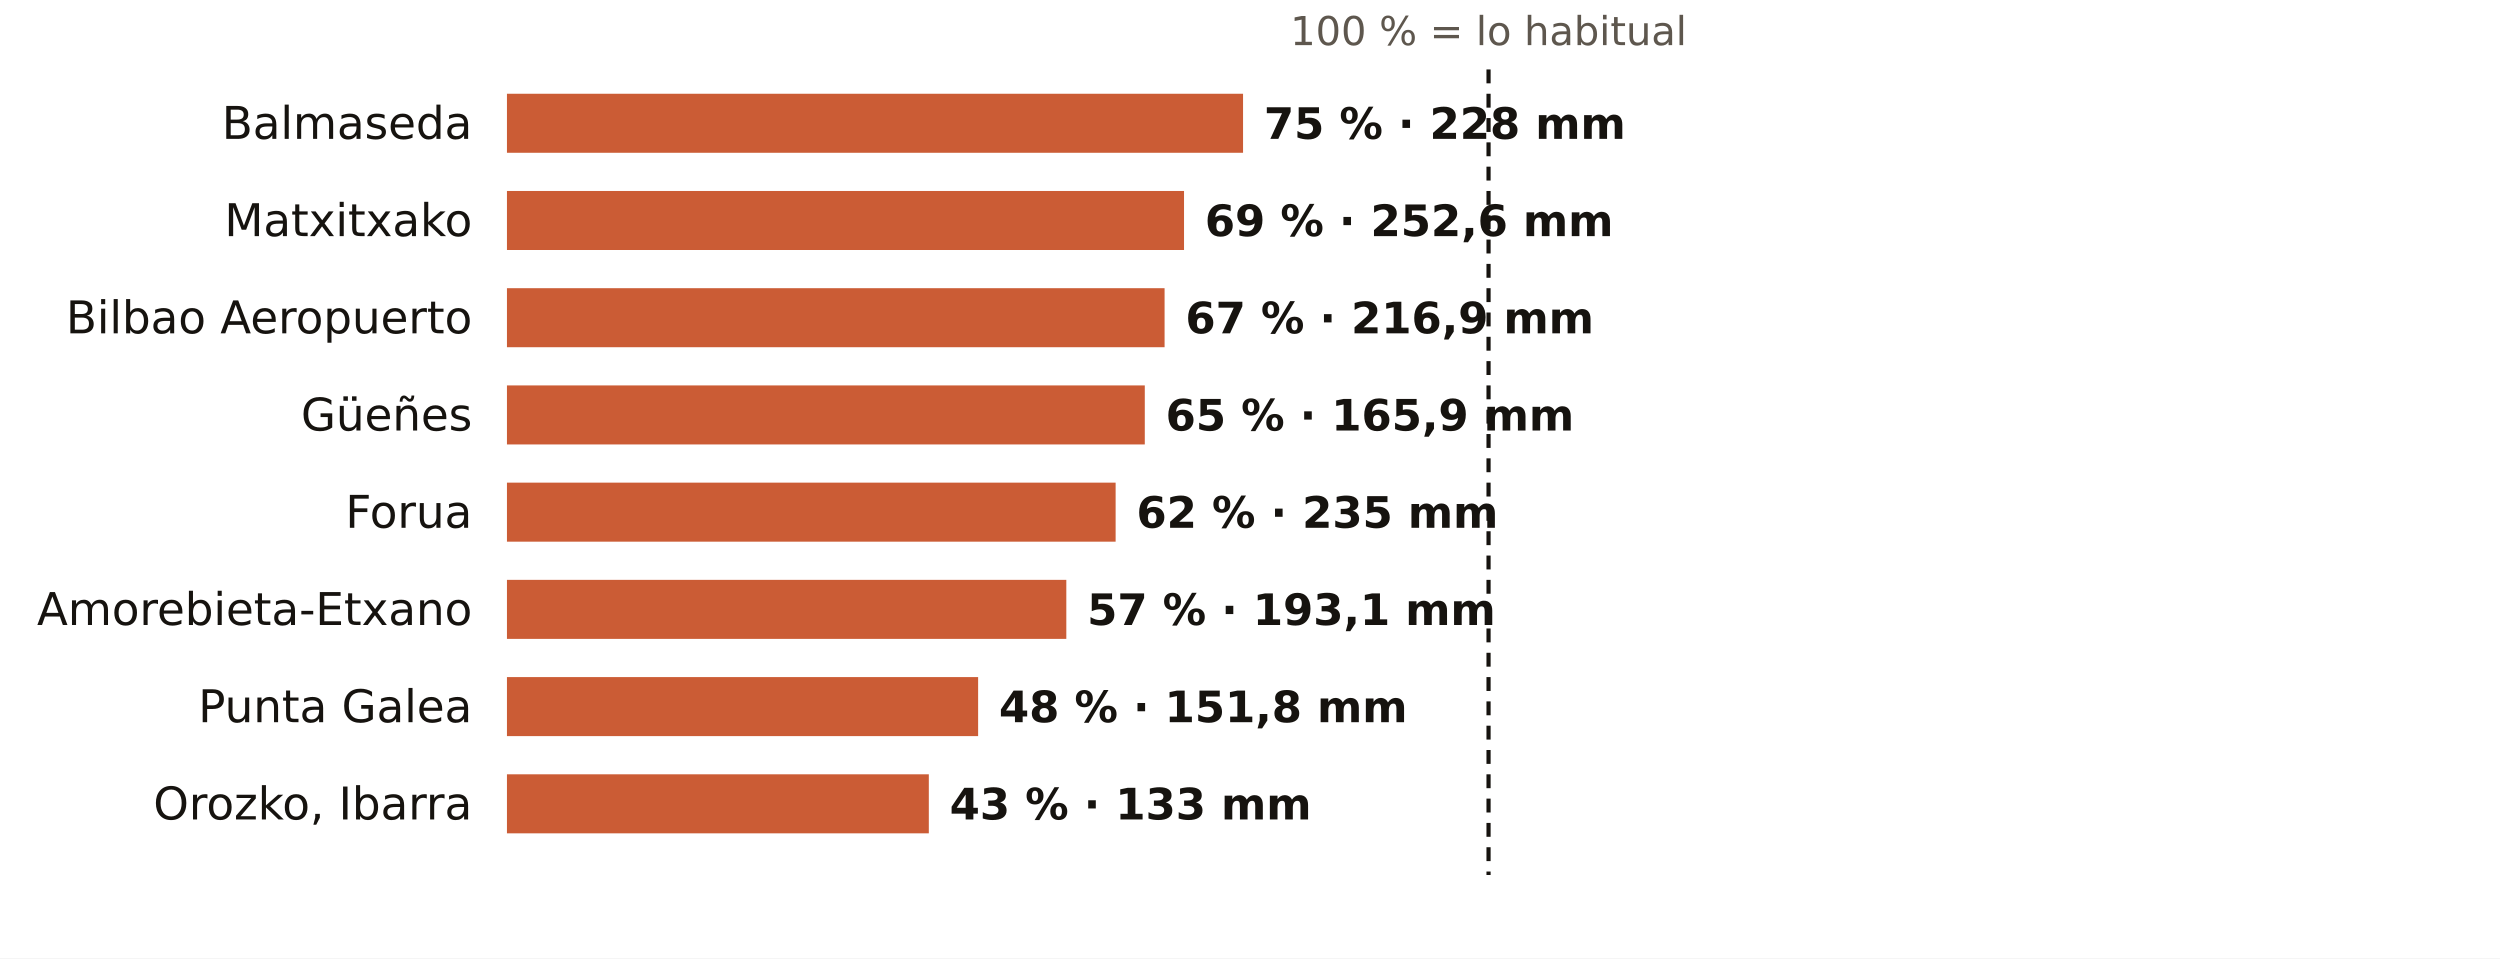
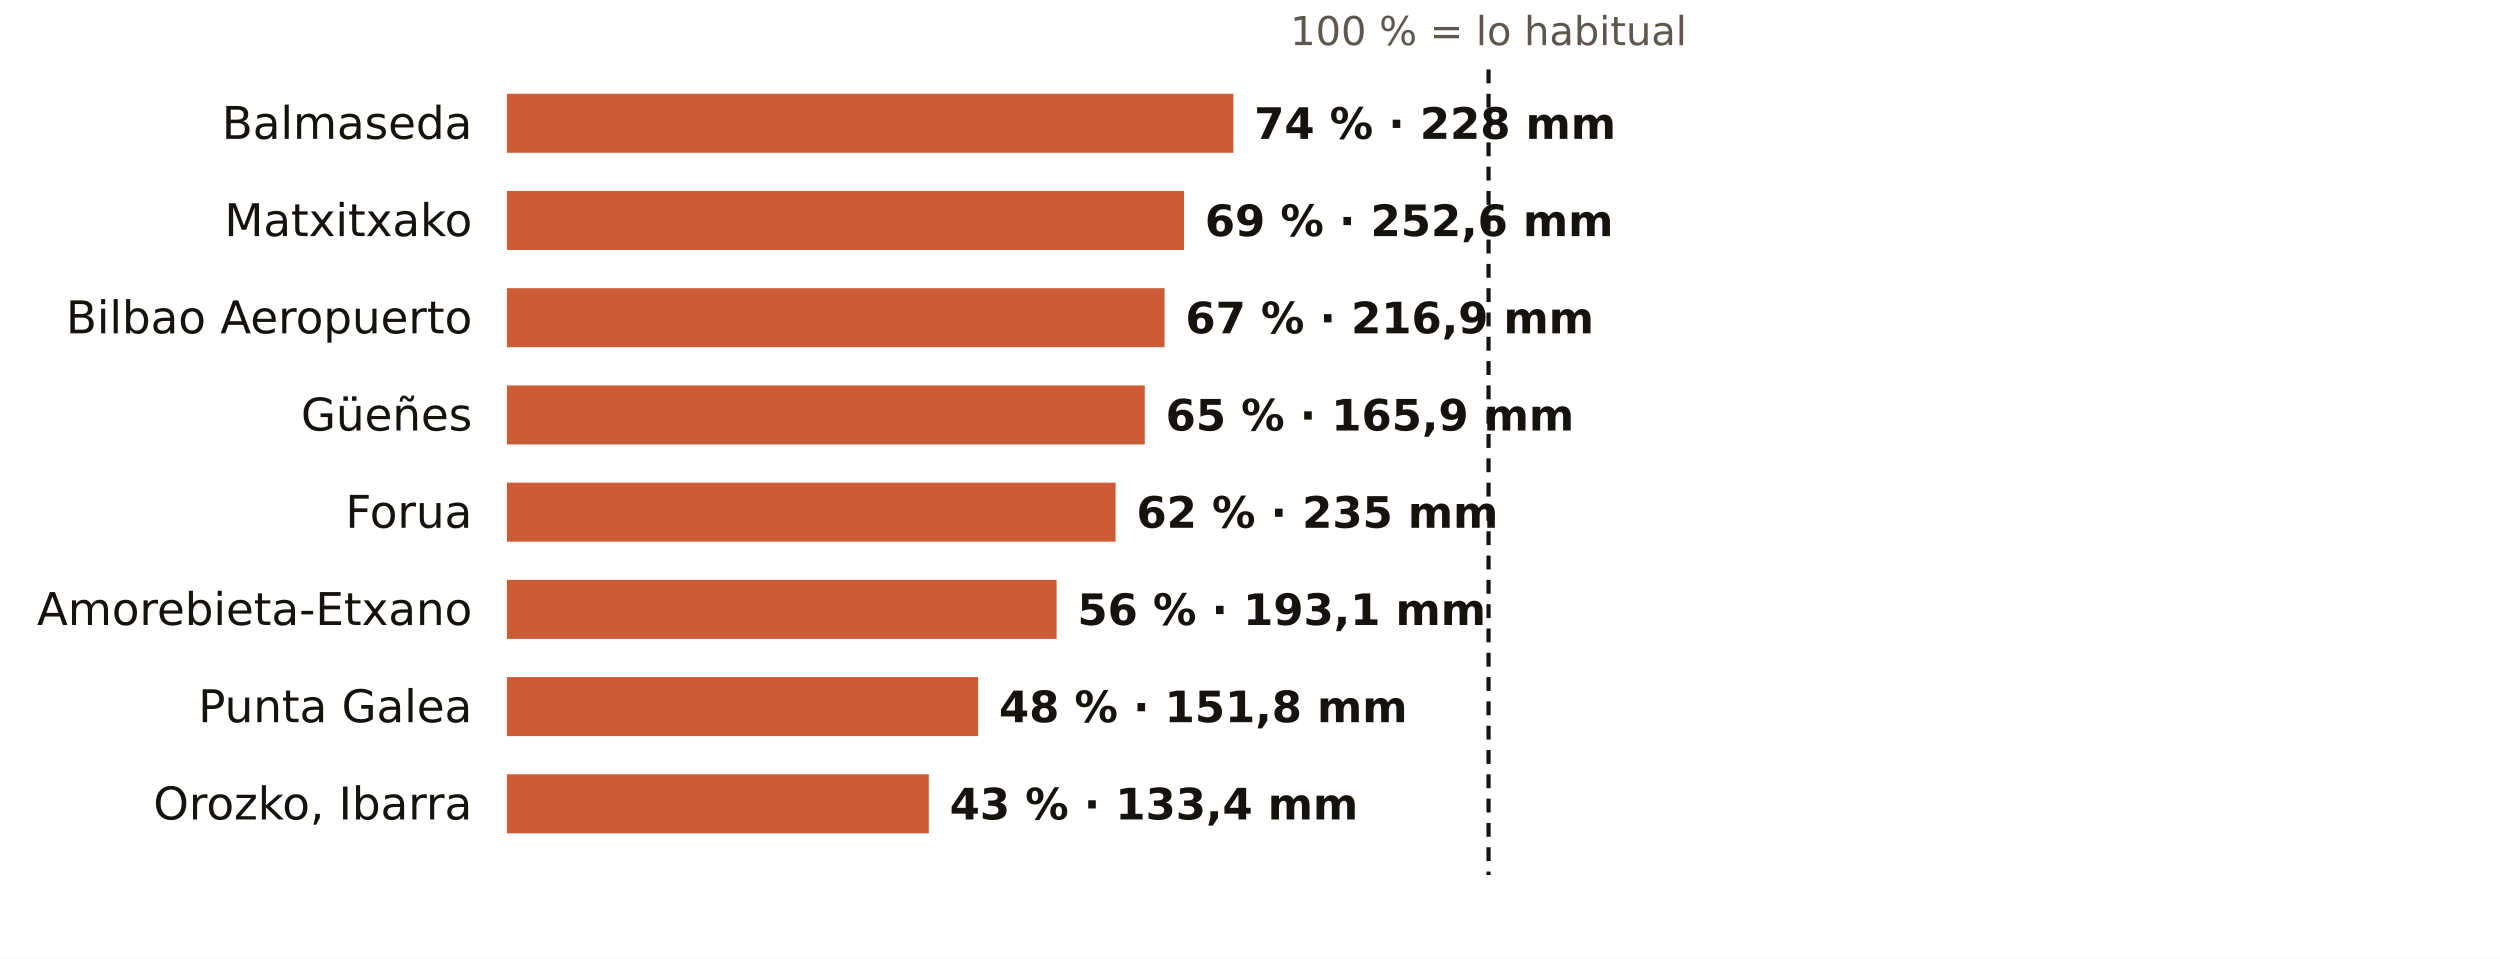
<svg xmlns="http://www.w3.org/2000/svg" viewBox="0 0 720 276" width="720" height="276" role="img" aria-label="El otoño en los pluviómetros de AEMET de Bizkaia: % de lo habitual">
  <rect width="720" height="276" fill="#FFFFFF" />
  <text x="428.7" y="13.0" font-size="11.5" fill="#5E574E" text-anchor="middle" font-weight="400" font-family="Public Sans, DejaVu Sans, Arial, sans-serif">100 % = lo habitual</text>
  <text x="136.0" y="40.0" font-size="13" fill="#16130F" text-anchor="end" font-weight="500" font-family="Public Sans, DejaVu Sans, Arial, sans-serif">Balmaseda</text>
-   <rect x="146" y="27" width="212.0" height="17" fill="#C4461A" opacity="0.88" />
-   <text x="364.0" y="40.0" font-size="12.5" fill="#16130F" text-anchor="start" font-weight="600" font-family="Public Sans, DejaVu Sans, Arial, sans-serif">75 % · 228 mm</text>
+   <rect x="146" y="27" width="209.2" height="17" fill="#C4461A" opacity="0.88" />
+   <text x="361.2" y="40.0" font-size="12.5" fill="#16130F" text-anchor="start" font-weight="600" font-family="Public Sans, DejaVu Sans, Arial, sans-serif">74 % · 228 mm</text>
  <text x="136.0" y="68.0" font-size="13" fill="#16130F" text-anchor="end" font-weight="500" font-family="Public Sans, DejaVu Sans, Arial, sans-serif">Matxitxako</text>
  <rect x="146" y="55" width="195.0" height="17" fill="#C4461A" opacity="0.88" />
  <text x="347.0" y="68.0" font-size="12.5" fill="#16130F" text-anchor="start" font-weight="600" font-family="Public Sans, DejaVu Sans, Arial, sans-serif">69 % · 252,6 mm</text>
  <text x="136.0" y="96.0" font-size="13" fill="#16130F" text-anchor="end" font-weight="500" font-family="Public Sans, DejaVu Sans, Arial, sans-serif">Bilbao Aeropuerto</text>
  <rect x="146" y="83" width="189.4" height="17" fill="#C4461A" opacity="0.88" />
  <text x="341.4" y="96.0" font-size="12.5" fill="#16130F" text-anchor="start" font-weight="600" font-family="Public Sans, DejaVu Sans, Arial, sans-serif">67 % · 216,9 mm</text>
  <text x="136.0" y="124.0" font-size="13" fill="#16130F" text-anchor="end" font-weight="500" font-family="Public Sans, DejaVu Sans, Arial, sans-serif">Güeñes</text>
  <rect x="146" y="111" width="183.7" height="17" fill="#C4461A" opacity="0.88" />
  <text x="335.7" y="124.0" font-size="12.5" fill="#16130F" text-anchor="start" font-weight="600" font-family="Public Sans, DejaVu Sans, Arial, sans-serif">65 % · 165,9 mm</text>
  <text x="136.0" y="152.0" font-size="13" fill="#16130F" text-anchor="end" font-weight="500" font-family="Public Sans, DejaVu Sans, Arial, sans-serif">Forua</text>
  <rect x="146" y="139" width="175.3" height="17" fill="#C4461A" opacity="0.88" />
  <text x="327.3" y="152.0" font-size="12.5" fill="#16130F" text-anchor="start" font-weight="600" font-family="Public Sans, DejaVu Sans, Arial, sans-serif">62 % · 235 mm</text>
  <text x="136.0" y="180.0" font-size="13" fill="#16130F" text-anchor="end" font-weight="500" font-family="Public Sans, DejaVu Sans, Arial, sans-serif">Amorebieta-Etxano</text>
-   <rect x="146" y="167" width="161.1" height="17" fill="#C4461A" opacity="0.88" />
-   <text x="313.1" y="180.0" font-size="12.5" fill="#16130F" text-anchor="start" font-weight="600" font-family="Public Sans, DejaVu Sans, Arial, sans-serif">57 % · 193,1 mm</text>
+   <rect x="146" y="167" width="158.3" height="17" fill="#C4461A" opacity="0.88" />
+   <text x="310.3" y="180.0" font-size="12.5" fill="#16130F" text-anchor="start" font-weight="600" font-family="Public Sans, DejaVu Sans, Arial, sans-serif">56 % · 193,1 mm</text>
  <text x="136.0" y="208.0" font-size="13" fill="#16130F" text-anchor="end" font-weight="500" font-family="Public Sans, DejaVu Sans, Arial, sans-serif">Punta Galea</text>
  <rect x="146" y="195" width="135.7" height="17" fill="#C4461A" opacity="0.88" />
  <text x="287.7" y="208.0" font-size="12.5" fill="#16130F" text-anchor="start" font-weight="600" font-family="Public Sans, DejaVu Sans, Arial, sans-serif">48 % · 151,8 mm</text>
  <text x="136.0" y="236.0" font-size="13" fill="#16130F" text-anchor="end" font-weight="500" font-family="Public Sans, DejaVu Sans, Arial, sans-serif">Orozko, Ibarra</text>
  <rect x="146" y="223" width="121.5" height="17" fill="#C4461A" opacity="0.88" />
-   <text x="273.5" y="236.0" font-size="12.5" fill="#16130F" text-anchor="start" font-weight="600" font-family="Public Sans, DejaVu Sans, Arial, sans-serif">43 % · 133 mm</text>
+   <text x="273.5" y="236.0" font-size="12.5" fill="#16130F" text-anchor="start" font-weight="600" font-family="Public Sans, DejaVu Sans, Arial, sans-serif">43 % · 133,4 mm</text>
  <line x1="428.7" x2="428.7" y1="20" y2="252" stroke="#16130F" stroke-width="1.2" stroke-dasharray="4 3" />
</svg>
